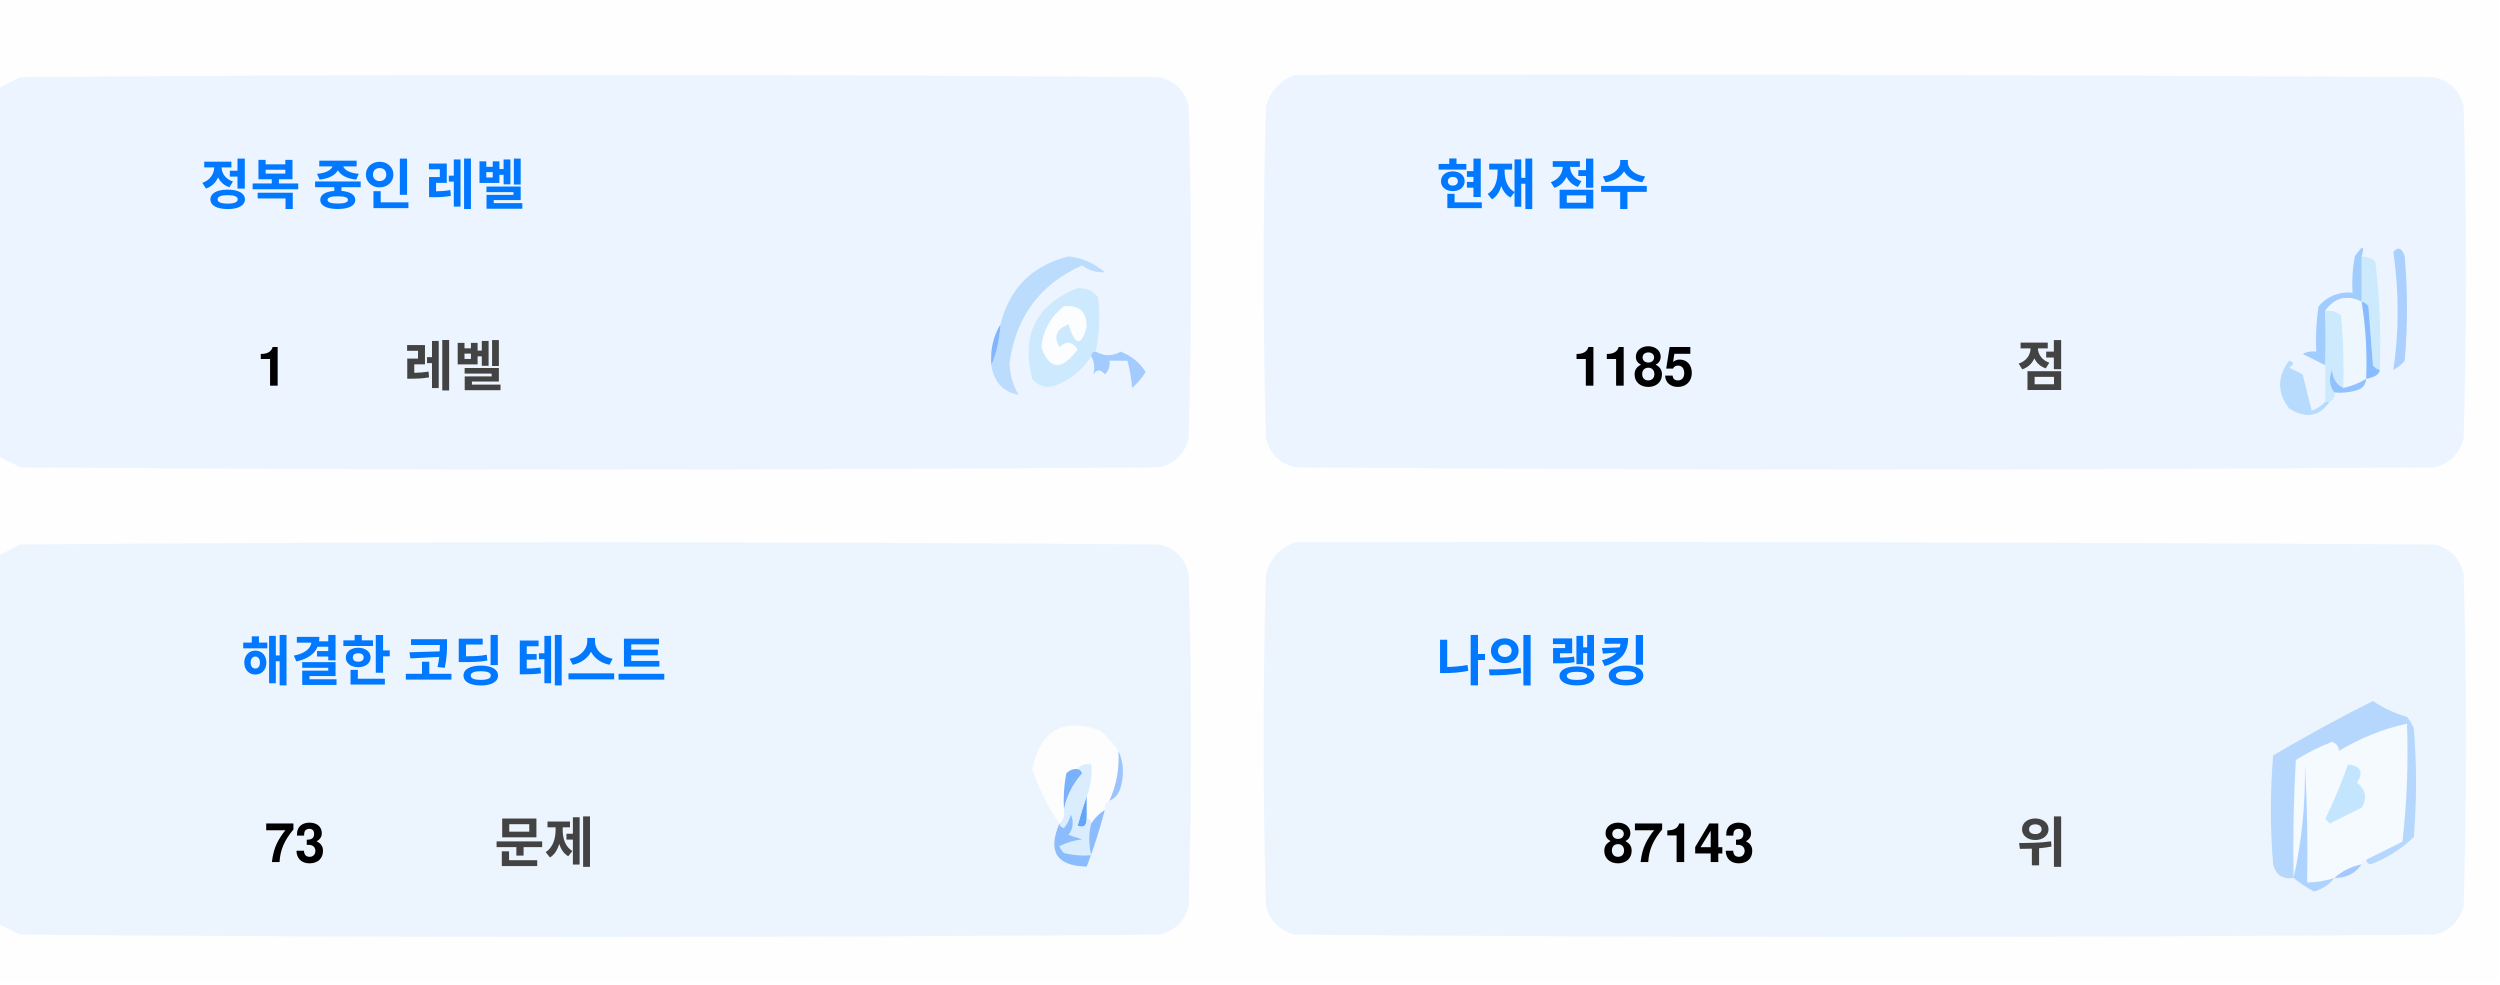
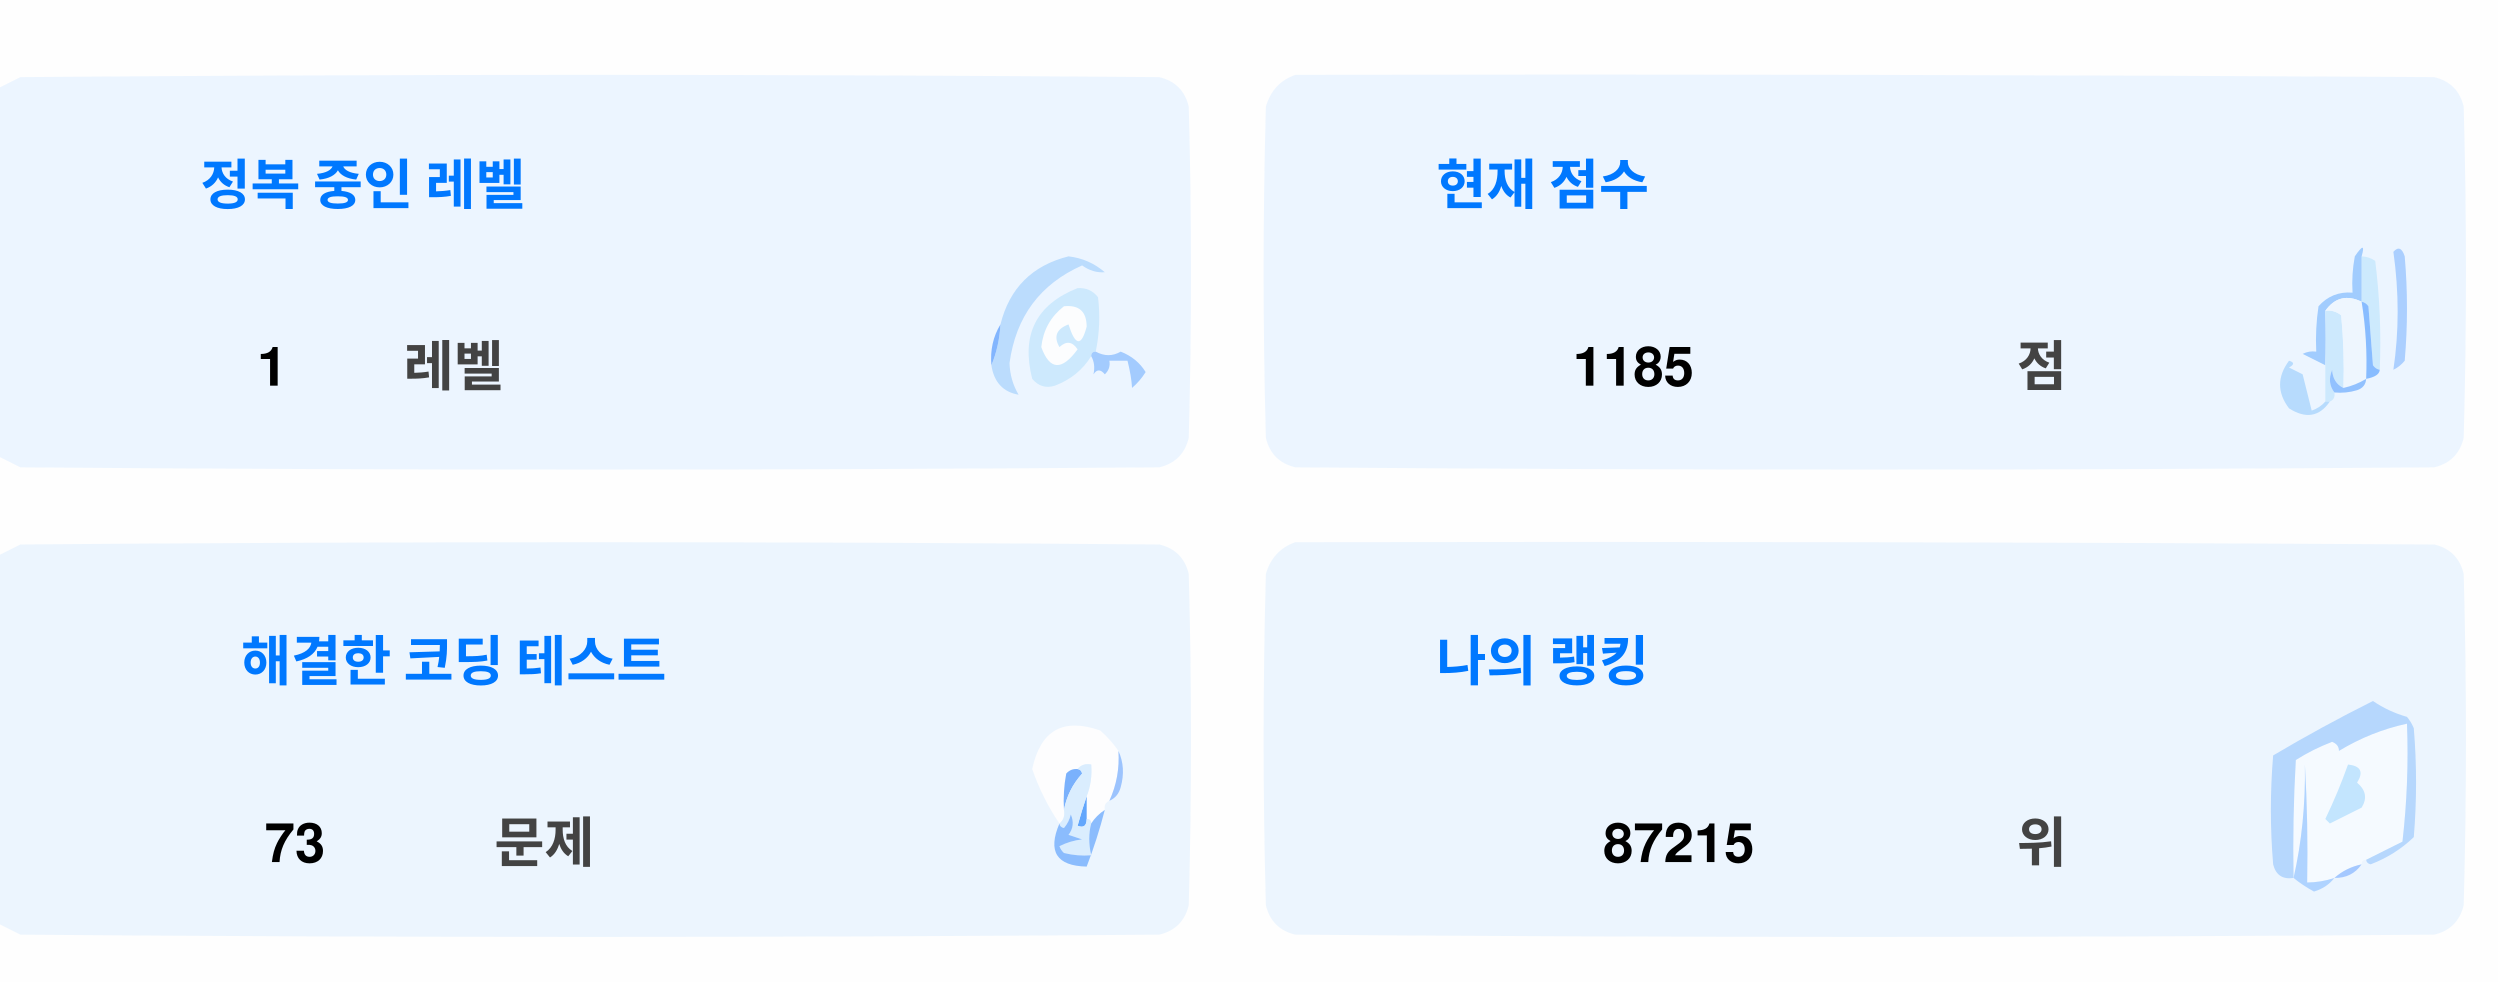
<svg xmlns="http://www.w3.org/2000/svg" version="1.1" width="551px" height="217px" style="shape-rendering:geometricPrecision; text-rendering:geometricPrecision; image-rendering:optimizeQuality; fill-rule:evenodd; clip-rule:evenodd">
  <style>.title {fill: #434343;font-size: 1rem;line-height: 1.5rem;font-weight: bold;font-family: -apple-system, BlinkMacSystemFont, Segoe UI, Helvetica, Arial, sans-serif, Apple Color Emoji, Segoe UI Emoji;}.desc {fill: #434343;font-size: 2.5rem;font-weight: bold;line-height: 1.5rem;font-family: -apple-system, BlinkMacSystemFont, Segoe UI, Helvetica, Arial, sans-serif, Apple Color Emoji, Segoe UI Emoji;}.desc-2 {fill: #434343;font-size: 1rem;font-weight: bold;line-height: 1.5rem;font-family: -apple-system, BlinkMacSystemFont, Segoe UI, Helvetica, Arial, sans-serif, Apple Color Emoji, Segoe UI Emoji;}.text, .desc {animation: twinkling 4s ease-in-out infinite;}@keyframes twinkling {40% { opacity: 1; }50% { opacity: 0.5; }60% { opacity: 1; }70% { opacity: 0.5; }80% { opacity: 1; }}</style>
  <g>
    <path style="opacity:1" fill="#fefefe" d="M -0.5,-0.5 C 183.167,-0.5 366.833,-0.5 550.5,-0.5C 550.5,71.833 550.5,144.167 550.5,216.5C 366.833,216.5 183.167,216.5 -0.5,216.5C -0.5,212.167 -0.5,207.833 -0.5,203.5C 1.14,204.32 2.807,205.153 4.5,206C 88.167,206.667 171.833,206.667 255.5,206C 259,205.167 261.167,203 262,199.5C 262.667,175.167 262.667,150.833 262,126.5C 261.167,123 259,120.833 255.5,120C 171.833,119.333 88.167,119.333 4.5,120C 2.807,120.847 1.14,121.68 -0.5,122.5C -0.5,115.167 -0.5,107.833 -0.5,100.5C 1.14,101.32 2.807,102.153 4.5,103C 88.167,103.667 171.833,103.667 255.5,103C 259,102.167 261.167,100 262,96.5C 262.667,72.167 262.667,47.833 262,23.5C 261.167,20 259,17.833 255.5,17C 171.833,16.333 88.167,16.333 4.5,17C 2.807,17.847 1.14,18.68 -0.5,19.5C -0.5,12.833 -0.5,6.167 -0.5,-0.5 Z" />
  </g>
  <g>
    <path style="opacity:1" fill="#ecf5ff" d="M -0.5,100.5 C -0.5,73.5 -0.5,46.5 -0.5,19.5C 1.14,18.68 2.807,17.847 4.5,17C 88.167,16.333 171.833,16.333 255.5,17C 259,17.833 261.167,20 262,23.5C 262.667,47.833 262.667,72.167 262,96.5C 261.167,100 259,102.167 255.5,103C 171.833,103.667 88.167,103.667 4.5,103C 2.807,102.153 1.14,101.32 -0.5,100.5 Z" />
  </g>
  <g>
    <path style="opacity:1" fill="#ecf5ff" d="M 285.5,16.5 C 369.167,16.333 452.834,16.5 536.5,17C 540,17.833 542.167,20 543,23.5C 543.667,47.833 543.667,72.167 543,96.5C 542.167,100 540,102.167 536.5,103C 452.833,103.667 369.167,103.667 285.5,103C 282,102.167 279.833,100 279,96.5C 278.333,72.167 278.333,47.833 279,23.5C 280.018,19.985 282.185,17.652 285.5,16.5 Z" />
  </g>
  <g>
    <path style="opacity:1" fill="#cdeafd" d="M 520.5,56.5 C 521.583,56.539 522.583,56.873 523.5,57.5C 524.498,65.472 524.831,73.472 524.5,81.5C 523.883,81.389 523.383,81.056 523,80.5C 522.667,76.167 522.333,71.833 522,67.5C 521.617,66.944 521.117,66.611 520.5,66.5C 520.5,63.167 520.5,59.833 520.5,56.5 Z" />
  </g>
  <g>
    <path style="opacity:1" fill="#abcfff" d="M 527.5,55.5 C 528.566,54.308 529.399,54.641 530,56.5C 530.667,64.167 530.667,71.833 530,79.5C 529.311,80.357 528.478,81.023 527.5,81.5C 528.758,73.08 528.758,64.414 527.5,55.5 Z" />
  </g>
  <g>
    <path style="opacity:1" fill="#bbdcfd" d="M 218.5,80.5 C 219.657,77.727 220.324,74.727 220.5,71.5C 222.49,63.51 227.49,58.51 235.5,56.5C 238.528,56.847 241.194,58.014 243.5,60C 241.744,60.141 240.078,59.641 238.5,58.5C 229.247,62.607 223.914,69.773 222.5,80C 222.565,82.526 223.232,84.859 224.5,87C 221.07,86.397 219.07,84.231 218.5,80.5 Z" />
  </g>
  <g>
    <path style="opacity:1" fill="#cde9fd" d="M 241.5,77.5 C 240.833,77.5 240.5,77.833 240.5,78.5C 238.628,81.529 235.961,83.695 232.5,85C 230.536,85.624 228.869,85.124 227.5,83.5C 225.021,73.791 228.354,67.124 237.5,63.5C 239.374,63.39 240.874,64.056 242,65.5C 242.497,69.524 242.331,73.524 241.5,77.5 Z" />
  </g>
  <g>
    <path style="opacity:1" fill="#fcfdfe" d="M 234.5,67.5 C 237.826,67.162 239.493,68.662 239.5,72C 238.334,76.434 237,76.267 235.5,71.5C 232.832,72.515 232.166,74.182 233.5,76.5C 235.017,75.089 236.351,75.256 237.5,77C 234.006,81.771 231.34,81.605 229.5,76.5C 229.904,72.771 231.571,69.771 234.5,67.5 Z" />
  </g>
  <g>
    <path style="opacity:1" fill="#a1ccfe" d="M 520.5,56.5 C 520.5,59.833 520.5,63.167 520.5,66.5C 517.238,64.922 514.572,65.589 512.5,68.5C 512.617,72.81 512.617,76.81 512.5,80.5C 510.86,79.68 509.193,78.847 507.5,78C 508.448,77.517 509.448,77.35 510.5,77.5C 510.335,74.15 510.502,70.817 511,67.5C 512.995,65.253 515.495,64.253 518.5,64.5C 518.336,61.813 518.503,59.146 519,56.5C 520.731,53.969 521.231,53.969 520.5,56.5 Z" />
  </g>
  <g>
    <path style="opacity:1" fill="#cde9fd" d="M 512.5,68.5 C 513.822,68.33 514.989,68.663 516,69.5C 516.499,74.823 516.666,80.156 516.5,85.5C 514.955,84.77 514.122,83.437 514,81.5C 513.22,83.387 513.387,85.054 514.5,86.5C 514.672,87.492 514.338,88.158 513.5,88.5C 513.167,88.5 512.833,88.5 512.5,88.5C 512.5,85.833 512.5,83.167 512.5,80.5C 512.617,76.81 512.617,72.81 512.5,68.5 Z" />
  </g>
  <g>
    <path style="opacity:1" fill="#eef6fe" d="M 520.5,66.5 C 521.407,72.106 521.74,77.773 521.5,83.5C 519.95,84.441 518.284,85.108 516.5,85.5C 516.666,80.156 516.499,74.823 516,69.5C 514.989,68.663 513.822,68.33 512.5,68.5C 514.572,65.589 517.238,64.922 520.5,66.5 Z" />
  </g>
  <g>
    <path style="opacity:1" fill="#88bcff" d="M 520.5,66.5 C 521.117,66.611 521.617,66.944 522,67.5C 522.333,71.833 522.667,76.167 523,80.5C 523.383,81.056 523.883,81.389 524.5,81.5C 524.445,82.469 523.445,83.136 521.5,83.5C 521.74,77.773 521.407,72.106 520.5,66.5 Z" />
  </g>
  <g>
    <path style="opacity:1" fill="#82b5fe" d="M 220.5,71.5 C 220.324,74.727 219.657,77.727 218.5,80.5C 218.215,77.171 218.882,74.171 220.5,71.5 Z" />
  </g>
  <g>
    <path style="opacity:1" fill="#a3cbfe" d="M 240.5,78.5 C 240.5,77.833 240.833,77.5 241.5,77.5C 243.391,78.536 245.224,78.536 247,77.5C 249.391,78.429 251.225,79.929 252.5,82C 251.681,83.319 250.681,84.486 249.5,85.5C 249.409,83.777 249.075,81.777 248.5,79.5C 247.167,79.5 245.833,79.5 244.5,79.5C 244.719,80.675 244.386,81.675 243.5,82.5C 242.575,81.359 241.741,81.359 241,82.5C 241.331,80.981 241.164,79.648 240.5,78.5 Z" />
  </g>
  <g>
    <path style="opacity:1" fill="#b7dbfd" d="M 512.5,88.5 C 512.833,88.5 513.167,88.5 513.5,88.5C 511.199,91.857 508.199,92.357 504.5,90C 501.872,86.535 501.872,83.035 504.5,79.5C 505.696,79.846 505.696,80.346 504.5,81C 505.5,81.5 506.5,82 507.5,82.5C 508.167,85.167 508.833,87.833 509.5,90.5C 510.739,90.058 511.739,89.391 512.5,88.5 Z" />
  </g>
  <g>
    <path style="opacity:1" fill="#92c1fe" d="M 516.5,85.5 C 518.284,85.108 519.95,84.441 521.5,83.5C 521.423,84.75 520.756,85.583 519.5,86C 517.866,86.493 516.199,86.66 514.5,86.5C 513.387,85.054 513.22,83.387 514,81.5C 514.122,83.437 514.955,84.77 516.5,85.5 Z" />
  </g>
  <g>
    <path style="opacity:1" fill="#ecf5fe" d="M -0.5,203.5 C -0.5,176.5 -0.5,149.5 -0.5,122.5C 1.14,121.68 2.807,120.847 4.5,120C 88.167,119.333 171.833,119.333 255.5,120C 259,120.833 261.167,123 262,126.5C 262.667,150.833 262.667,175.167 262,199.5C 261.167,203 259,205.167 255.5,206C 171.833,206.667 88.167,206.667 4.5,206C 2.807,205.153 1.14,204.32 -0.5,203.5 Z" />
  </g>
  <g>
    <path style="opacity:1" fill="#ecf5fe" d="M 285.5,119.5 C 369.167,119.333 452.834,119.5 536.5,120C 540,120.833 542.167,123 543,126.5C 543.667,150.833 543.667,175.167 543,199.5C 542.167,203 540,205.167 536.5,206C 452.833,206.667 369.167,206.667 285.5,206C 282,205.167 279.833,203 279,199.5C 278.333,175.167 278.333,150.833 279,126.5C 280.018,122.985 282.185,120.652 285.5,119.5 Z" />
  </g>
  <g>
    <path style="opacity:1" fill="#fdfdfe" d="M 246.5,165.5 C 246.758,169.367 246.092,173.034 244.5,176.5C 243.662,176.842 243.328,177.508 243.5,178.5C 242.272,179.306 241.272,180.306 240.5,181.5C 240.5,180.833 240.167,180.5 239.5,180.5C 239.5,178.833 239.5,177.167 239.5,175.5C 240.369,173.283 240.702,170.95 240.5,168.5C 239.209,168.263 238.209,168.596 237.5,169.5C 236.504,169.414 235.671,169.748 235,170.5C 234.503,173.146 234.336,175.813 234.5,178.5C 234.737,179.791 234.404,180.791 233.5,181.5C 230.986,177.806 228.986,173.806 227.5,169.5C 229.309,160.957 234.309,158.124 242.5,161C 244.07,162.397 245.404,163.897 246.5,165.5 Z" />
  </g>
  <g>
    <path style="opacity:1" fill="#f5faff" d="M 521.5,189.5 C 520.833,189.5 520.5,189.833 520.5,190.5C 518.181,190.992 516.181,191.992 514.5,193.5C 512.565,194.15 510.565,194.483 508.5,194.5C 508.666,185.827 508.5,177.16 508,168.5C 508.141,177.227 507.308,185.56 505.5,193.5C 505.334,184.827 505.5,176.16 506,167.5C 508.527,165.903 511.194,164.57 514,163.5C 515.011,163.892 515.511,164.559 515.5,165.5C 520.21,162.641 525.21,160.641 530.5,159.5C 530.831,168.192 530.498,176.859 529.5,185.5C 526.807,186.847 524.14,188.18 521.5,189.5 Z" />
  </g>
  <g>
    <path style="opacity:1" fill="#b6d7fd" d="M 521.5,189.5 C 524.14,188.18 526.807,186.847 529.5,185.5C 530.498,176.859 530.831,168.192 530.5,159.5C 525.21,160.641 520.21,162.641 515.5,165.5C 515.511,164.559 515.011,163.892 514,163.5C 511.194,164.57 508.527,165.903 506,167.5C 505.5,176.16 505.334,184.827 505.5,193.5C 503.089,193.863 501.589,192.863 501,190.5C 500.333,182.5 500.333,174.5 501,166.5C 508.173,162.246 515.507,158.246 523,154.5C 525.304,156.068 527.804,157.235 530.5,158C 531.126,158.75 531.626,159.584 532,160.5C 532.667,168.5 532.667,176.5 532,184.5C 529.292,187.111 526.125,189.111 522.5,190.5C 521.893,190.376 521.56,190.043 521.5,189.5 Z" />
  </g>
  <g>
    <path style="opacity:1" fill="#c3e5fe" d="M 517.5,168.5 C 520.317,168.801 520.984,170.134 519.5,172.5C 521.439,174.122 521.772,175.956 520.5,178C 518.167,179.167 515.833,180.333 513.5,181.5C 513.167,181.167 512.833,180.833 512.5,180.5C 514.414,176.515 516.081,172.515 517.5,168.5 Z" />
  </g>
  <g>
    <path style="opacity:1" fill="#7ab1fc" d="M 237.5,169.5 C 238.043,169.56 238.376,169.893 238.5,170.5C 236.395,172.836 235.062,175.503 234.5,178.5C 234.336,175.813 234.503,173.146 235,170.5C 235.671,169.748 236.504,169.414 237.5,169.5 Z" />
  </g>
  <g>
    <path style="opacity:1" fill="#afd3ff" d="M 514.5,193.5 C 513.378,194.947 511.878,195.947 510,196.5C 508.348,195.601 506.848,194.601 505.5,193.5C 507.308,185.56 508.141,177.227 508,168.5C 508.5,177.16 508.666,185.827 508.5,194.5C 510.565,194.483 512.565,194.15 514.5,193.5 Z" />
  </g>
  <g>
    <path style="opacity:1" fill="#9cc3fd" d="M 246.5,165.5 C 247.634,167.966 247.801,170.633 247,173.5C 246.623,174.942 245.79,175.942 244.5,176.5C 246.092,173.034 246.758,169.367 246.5,165.5 Z" />
  </g>
  <g>
    <path style="opacity:1" fill="#62a6fc" d="M 239.5,175.5 C 239.5,177.167 239.5,178.833 239.5,180.5C 239.483,182.028 238.816,182.528 237.5,182C 238.117,179.723 238.784,177.556 239.5,175.5 Z" />
  </g>
  <g>
    <path style="opacity:1" fill="#daedfe" d="M 237.5,169.5 C 238.209,168.596 239.209,168.263 240.5,168.5C 240.702,170.95 240.369,173.283 239.5,175.5C 238.784,177.556 238.117,179.723 237.5,182C 238.816,182.528 239.483,182.028 239.5,180.5C 240.167,180.5 240.5,180.833 240.5,181.5C 239.918,183.669 239.918,186.002 240.5,188.5C 238.473,188.662 236.473,188.495 234.5,188C 234.043,187.586 233.709,187.086 233.5,186.5C 235.078,185.702 236.744,185.202 238.5,185C 237.5,184.667 236.5,184.333 235.5,184C 236.554,182.612 236.72,181.112 236,179.5C 235.751,180.624 235.251,181.624 234.5,182.5C 233.893,182.376 233.56,182.043 233.5,181.5C 234.404,180.791 234.737,179.791 234.5,178.5C 235.062,175.503 236.395,172.836 238.5,170.5C 238.376,169.893 238.043,169.56 237.5,169.5 Z" />
  </g>
  <g>
    <path style="opacity:1" fill="#8bbcfd" d="M 243.5,178.5 C 242.395,182.803 241.062,186.969 239.5,191C 232.857,190.847 230.857,187.68 233.5,181.5C 233.56,182.043 233.893,182.376 234.5,182.5C 235.251,181.624 235.751,180.624 236,179.5C 236.72,181.112 236.554,182.612 235.5,184C 236.5,184.333 237.5,184.667 238.5,185C 236.744,185.202 235.078,185.702 233.5,186.5C 233.709,187.086 234.043,187.586 234.5,188C 236.473,188.495 238.473,188.662 240.5,188.5C 239.918,186.002 239.918,183.669 240.5,181.5C 241.272,180.306 242.272,179.306 243.5,178.5 Z" />
  </g>
  <g>
    <path style="opacity:1" fill="#a4c8ff" d="M 520.5,190.5 C 519.089,192.539 517.089,193.539 514.5,193.5C 516.181,191.992 518.181,190.992 520.5,190.5 Z" />
  </g>
  <text text-anchor="middle" x="80" y="45" class="title" style="fill:#0078ff;" stroke="#none" stroke-width="1">정복 중인 레벨</text>
  <text text-anchor="middle" x="60" y="85" class="desc" style="fill:#000000;" stroke="#none" stroke-width="1">1</text>
  <text text-anchor="middle" x="100" y="85" class="desc-2" style="fill:#434343;" stroke="#none" stroke-width="1">레벨</text>
  <text text-anchor="middle" x="340" y="45" class="title" style="fill:#0078ff;" stroke="#none" stroke-width="1">현재 점수</text>
  <text text-anchor="middle" x="360" y="85" class="desc" style="fill:#000000;" stroke="#none" stroke-width="1">1185</text>
  <text text-anchor="middle" x="450" y="85" class="desc-2" style="fill:#434343;" stroke="#none" stroke-width="1">점</text>
  <text text-anchor="middle" x="100" y="150" class="title" style="fill:#0078ff;" stroke="#none" stroke-width="1">해결한 코딩 테스트</text>
  <text text-anchor="middle" x="65" y="190" class="desc" style="fill:#000000;" stroke="#none" stroke-width="1">73</text>
  <text text-anchor="middle" x="120" y="190" class="desc-2" style="fill:#434343;" stroke="#none" stroke-width="1">문제</text>
  <text text-anchor="middle" x="340" y="150" class="title" style="fill:#0078ff;" stroke="#none" stroke-width="1">나의 랭킹</text>
-   <text text-anchor="middle" x="370" y="190" class="desc" style="fill:#000000;" stroke="#none" stroke-width="1">87143</text>
+   <text text-anchor="middle" x="370" y="190" class="desc" style="fill:#000000;" stroke="#none" stroke-width="1">87215</text>
  <text text-anchor="middle" x="450" y="190" class="desc-2" style="fill:#434343;" stroke="#none" stroke-width="1">위</text>
</svg>
